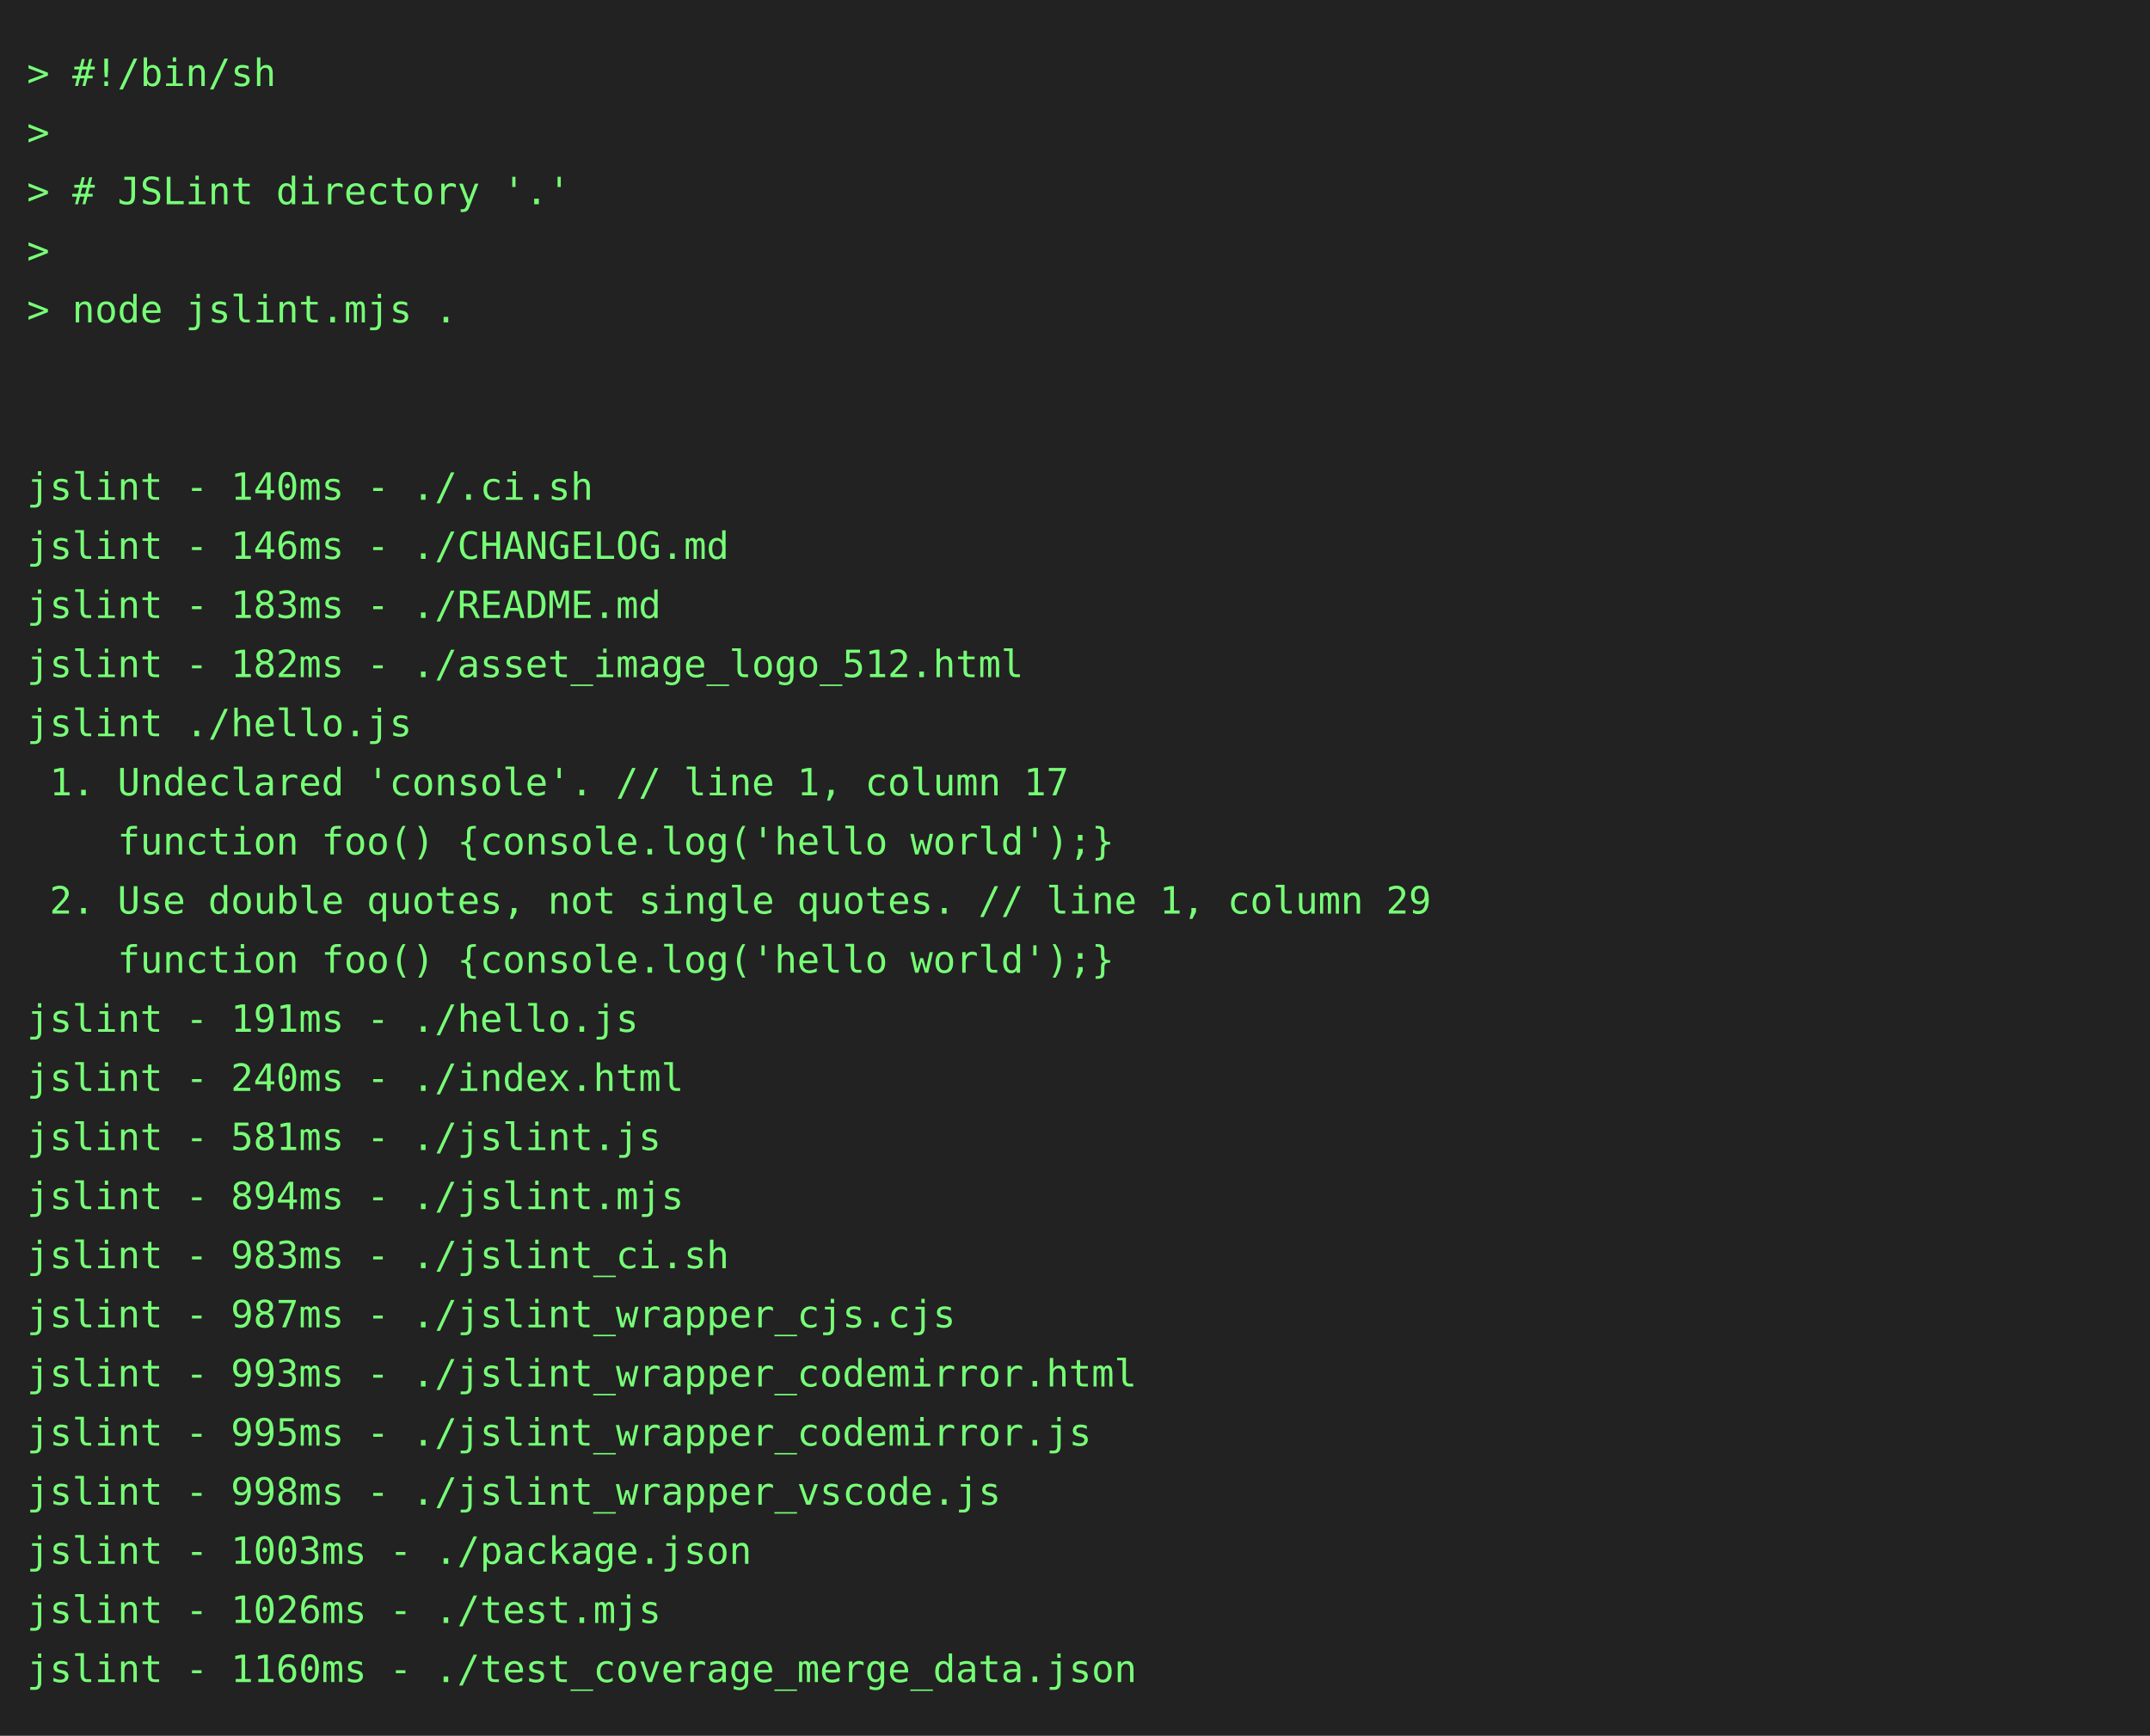
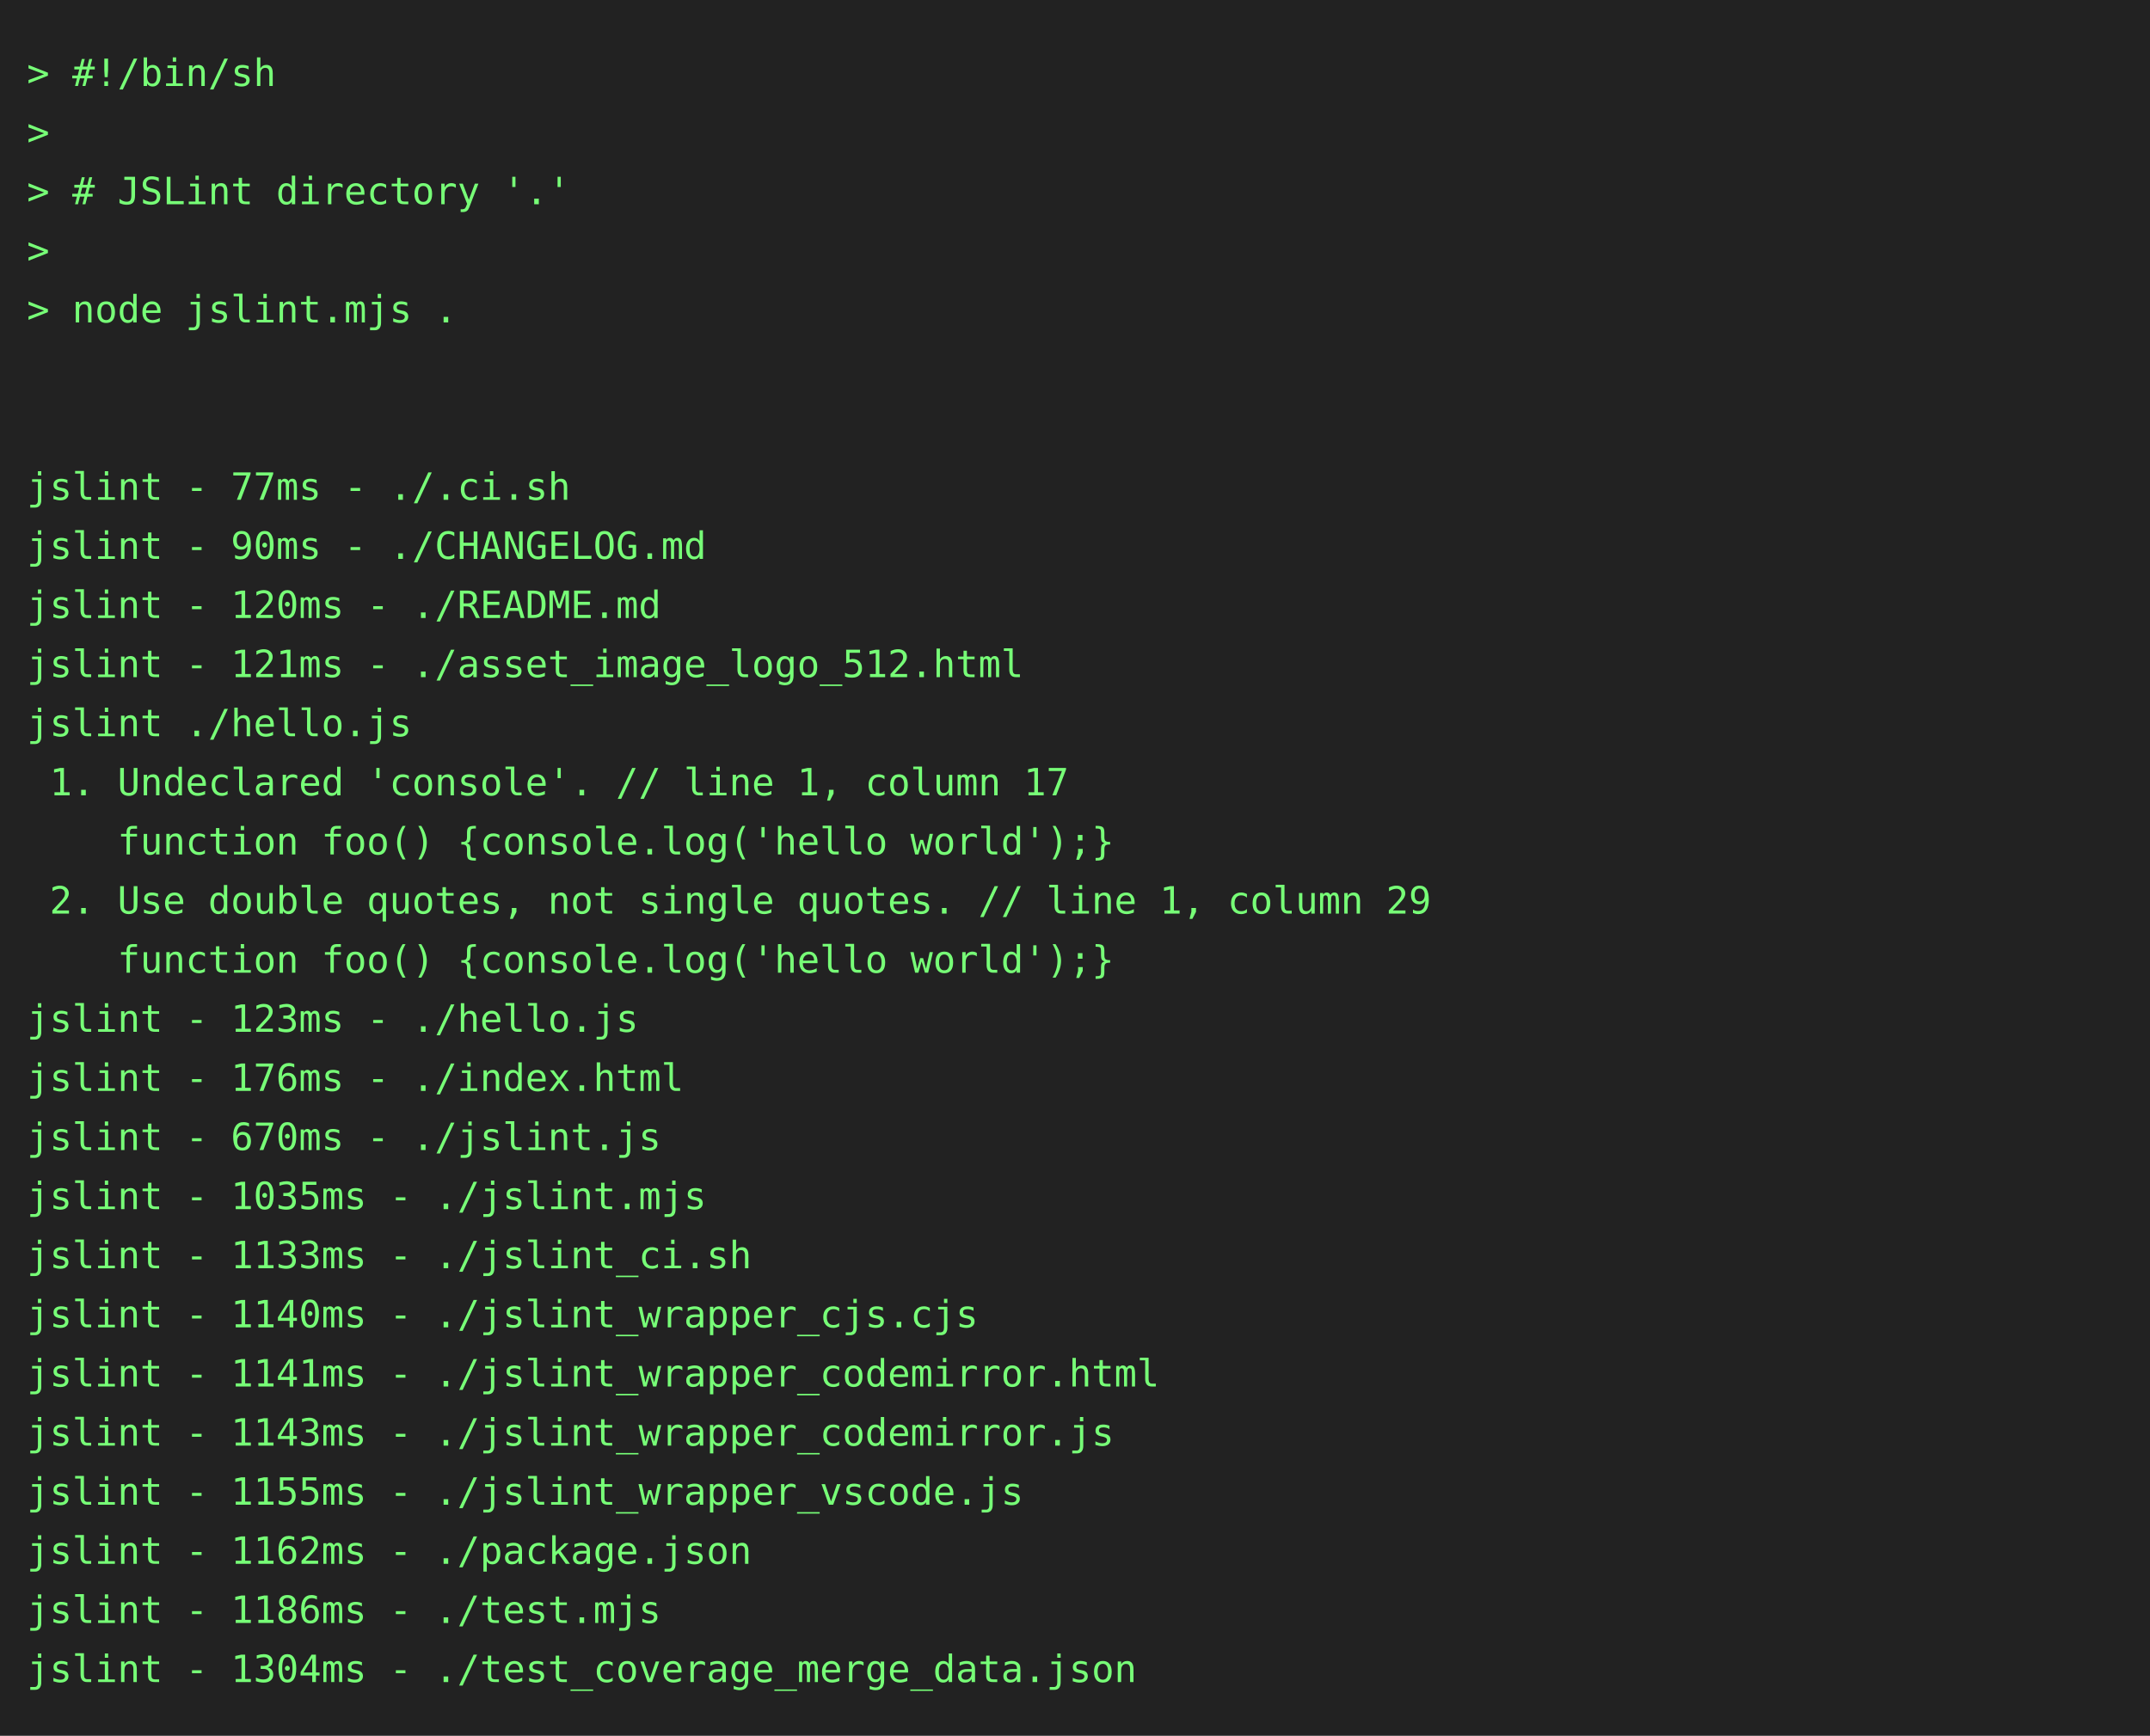
<svg xmlns="http://www.w3.org/2000/svg" height="646" width="800">
  <rect height="646" fill="#222" width="800" />
  <text fill="#7f7" font-family="consolas, menlo, monospace" font-size="14" xml:space="preserve">
    <tspan lengthAdjust="spacingAndGlyphs" textLength="768" x="10" y="32">&gt; #!/bin/sh                                                                                      </tspan>
    <tspan lengthAdjust="spacingAndGlyphs" textLength="768" x="10" y="54">&gt;                                                                                                </tspan>
    <tspan lengthAdjust="spacingAndGlyphs" textLength="768" x="10" y="76">&gt; # JSLint directory '.'                                                                         </tspan>
    <tspan lengthAdjust="spacingAndGlyphs" textLength="768" x="10" y="98">&gt;                                                                                                </tspan>
    <tspan lengthAdjust="spacingAndGlyphs" textLength="768" x="10" y="120">&gt; node jslint.mjs .                                                                              </tspan>
    <tspan lengthAdjust="spacingAndGlyphs" textLength="768" x="10" y="142">                                                                                                 </tspan>
    <tspan lengthAdjust="spacingAndGlyphs" textLength="768" x="10" y="164">                                                                                                 </tspan>
-     <tspan lengthAdjust="spacingAndGlyphs" textLength="768" x="10" y="186">jslint - 140ms - ./.ci.sh                                                                        </tspan>
-     <tspan lengthAdjust="spacingAndGlyphs" textLength="768" x="10" y="208">jslint - 146ms - ./CHANGELOG.md                                                                  </tspan>
-     <tspan lengthAdjust="spacingAndGlyphs" textLength="768" x="10" y="230">jslint - 183ms - ./README.md                                                                     </tspan>
-     <tspan lengthAdjust="spacingAndGlyphs" textLength="768" x="10" y="252">jslint - 182ms - ./asset_image_logo_512.html                                                     </tspan>
+     <tspan lengthAdjust="spacingAndGlyphs" textLength="768" x="10" y="186">jslint - 77ms - ./.ci.sh                                                                         </tspan>
+     <tspan lengthAdjust="spacingAndGlyphs" textLength="768" x="10" y="208">jslint - 90ms - ./CHANGELOG.md                                                                   </tspan>
+     <tspan lengthAdjust="spacingAndGlyphs" textLength="768" x="10" y="230">jslint - 120ms - ./README.md                                                                     </tspan>
+     <tspan lengthAdjust="spacingAndGlyphs" textLength="768" x="10" y="252">jslint - 121ms - ./asset_image_logo_512.html                                                     </tspan>
    <tspan lengthAdjust="spacingAndGlyphs" textLength="768" x="10" y="274">jslint ./hello.js                                                                                </tspan>
    <tspan lengthAdjust="spacingAndGlyphs" textLength="768" x="10" y="296"> 1. Undeclared 'console'. // line 1, column 17                                                   </tspan>
    <tspan lengthAdjust="spacingAndGlyphs" textLength="768" x="10" y="318">    function foo() {console.log('hello world');}                                                 </tspan>
    <tspan lengthAdjust="spacingAndGlyphs" textLength="768" x="10" y="340"> 2. Use double quotes, not single quotes. // line 1, column 29                                   </tspan>
    <tspan lengthAdjust="spacingAndGlyphs" textLength="768" x="10" y="362">    function foo() {console.log('hello world');}                                                 </tspan>
-     <tspan lengthAdjust="spacingAndGlyphs" textLength="768" x="10" y="384">jslint - 191ms - ./hello.js                                                                      </tspan>
-     <tspan lengthAdjust="spacingAndGlyphs" textLength="768" x="10" y="406">jslint - 240ms - ./index.html                                                                    </tspan>
-     <tspan lengthAdjust="spacingAndGlyphs" textLength="768" x="10" y="428">jslint - 581ms - ./jslint.js                                                                     </tspan>
-     <tspan lengthAdjust="spacingAndGlyphs" textLength="768" x="10" y="450">jslint - 894ms - ./jslint.mjs                                                                    </tspan>
-     <tspan lengthAdjust="spacingAndGlyphs" textLength="768" x="10" y="472">jslint - 983ms - ./jslint_ci.sh                                                                  </tspan>
-     <tspan lengthAdjust="spacingAndGlyphs" textLength="768" x="10" y="494">jslint - 987ms - ./jslint_wrapper_cjs.cjs                                                        </tspan>
-     <tspan lengthAdjust="spacingAndGlyphs" textLength="768" x="10" y="516">jslint - 993ms - ./jslint_wrapper_codemirror.html                                                </tspan>
-     <tspan lengthAdjust="spacingAndGlyphs" textLength="768" x="10" y="538">jslint - 995ms - ./jslint_wrapper_codemirror.js                                                  </tspan>
-     <tspan lengthAdjust="spacingAndGlyphs" textLength="768" x="10" y="560">jslint - 998ms - ./jslint_wrapper_vscode.js                                                      </tspan>
-     <tspan lengthAdjust="spacingAndGlyphs" textLength="768" x="10" y="582">jslint - 1003ms - ./package.json                                                                 </tspan>
-     <tspan lengthAdjust="spacingAndGlyphs" textLength="768" x="10" y="604">jslint - 1026ms - ./test.mjs                                                                     </tspan>
-     <tspan lengthAdjust="spacingAndGlyphs" textLength="768" x="10" y="626">jslint - 1160ms - ./test_coverage_merge_data.json                                                </tspan>
+     <tspan lengthAdjust="spacingAndGlyphs" textLength="768" x="10" y="384">jslint - 123ms - ./hello.js                                                                      </tspan>
+     <tspan lengthAdjust="spacingAndGlyphs" textLength="768" x="10" y="406">jslint - 176ms - ./index.html                                                                    </tspan>
+     <tspan lengthAdjust="spacingAndGlyphs" textLength="768" x="10" y="428">jslint - 670ms - ./jslint.js                                                                     </tspan>
+     <tspan lengthAdjust="spacingAndGlyphs" textLength="768" x="10" y="450">jslint - 1035ms - ./jslint.mjs                                                                   </tspan>
+     <tspan lengthAdjust="spacingAndGlyphs" textLength="768" x="10" y="472">jslint - 1133ms - ./jslint_ci.sh                                                                 </tspan>
+     <tspan lengthAdjust="spacingAndGlyphs" textLength="768" x="10" y="494">jslint - 1140ms - ./jslint_wrapper_cjs.cjs                                                       </tspan>
+     <tspan lengthAdjust="spacingAndGlyphs" textLength="768" x="10" y="516">jslint - 1141ms - ./jslint_wrapper_codemirror.html                                               </tspan>
+     <tspan lengthAdjust="spacingAndGlyphs" textLength="768" x="10" y="538">jslint - 1143ms - ./jslint_wrapper_codemirror.js                                                 </tspan>
+     <tspan lengthAdjust="spacingAndGlyphs" textLength="768" x="10" y="560">jslint - 1155ms - ./jslint_wrapper_vscode.js                                                     </tspan>
+     <tspan lengthAdjust="spacingAndGlyphs" textLength="768" x="10" y="582">jslint - 1162ms - ./package.json                                                                 </tspan>
+     <tspan lengthAdjust="spacingAndGlyphs" textLength="768" x="10" y="604">jslint - 1186ms - ./test.mjs                                                                     </tspan>
+     <tspan lengthAdjust="spacingAndGlyphs" textLength="768" x="10" y="626">jslint - 1304ms - ./test_coverage_merge_data.json                                                </tspan>
  </text>
</svg>
